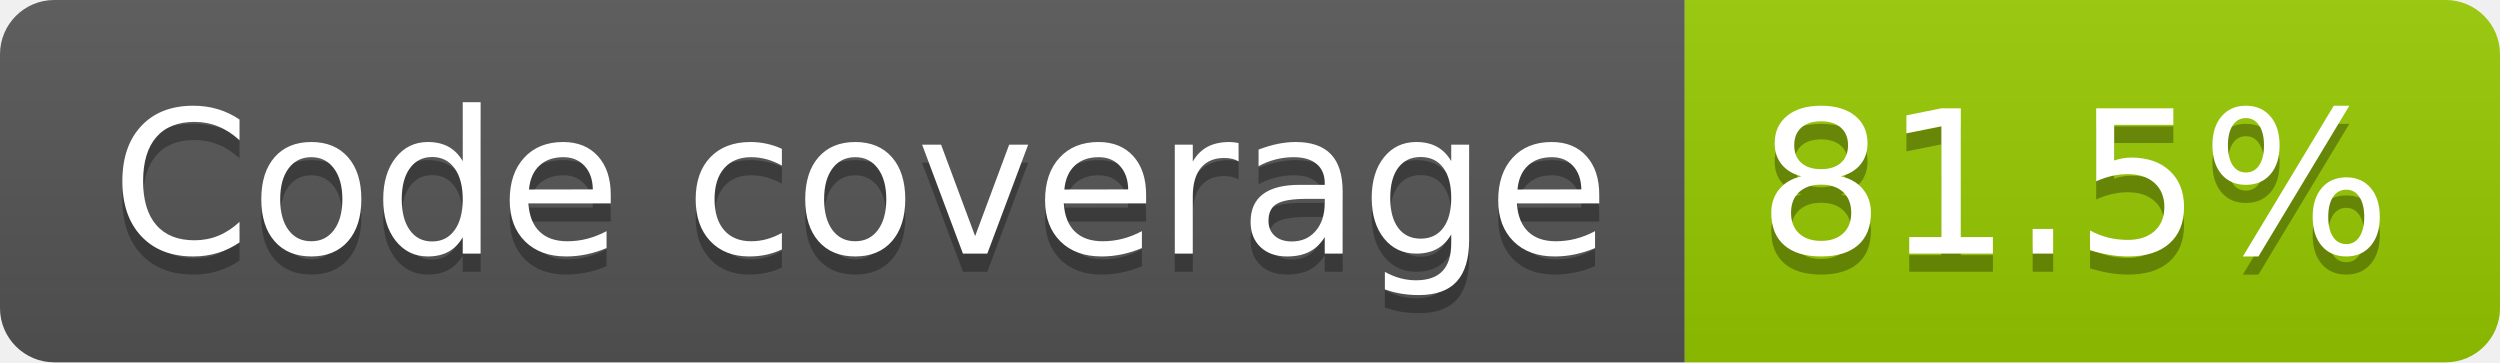
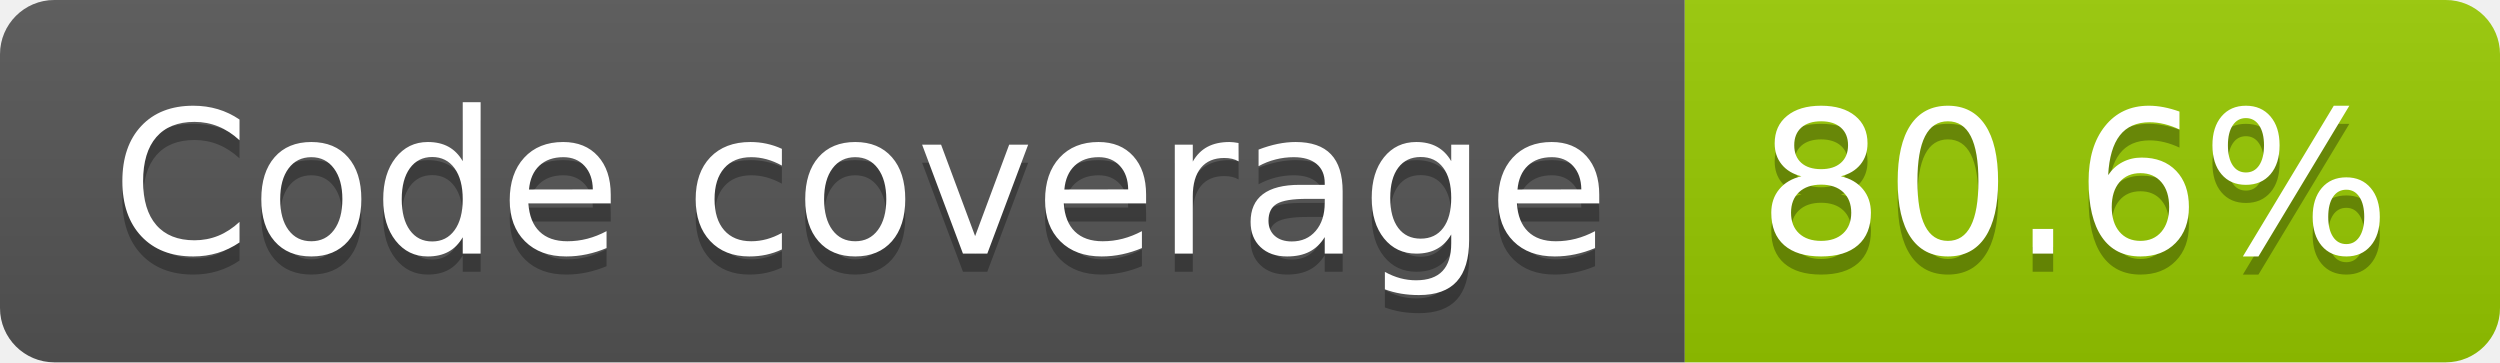
- <svg xmlns="http://www.w3.org/2000/svg" width="138" height="20" role="img" aria-label="Code coverage: 81.5%">
+ <svg xmlns="http://www.w3.org/2000/svg" width="138" height="20" role="img" aria-label="Code coverage: 80.6%">
  <linearGradient id="s" x2="0" y2="100%">
    <stop offset="0" stop-color="#bbb" stop-opacity=".1" />
    <stop offset="1" stop-opacity=".1" />
  </linearGradient>
  <clipPath id="r">
    <rect width="138" height="20" rx="3" fill="#fff" />
  </clipPath>
  <g clip-path="url(#r)">
    <rect width="93" height="20" fill="#555" />
    <rect x="93" width="45" height="20" fill="#97ca00" />
    <rect width="138" height="20" fill="url(#s)" />
  </g>
  <g fill="#fff" text-anchor="middle" font-family="Verdana,Geneva,DejaVu Sans,sans-serif" text-rendering="geometricPrecision" font-size="110">
    <text aria-hidden="true" x="475" y="150" fill="#010101" fill-opacity=".3" transform="scale(.1)" textLength="827">Code coverage</text>
    <text x="475" y="140" transform="scale(.1)" fill="#fff" textLength="827">Code coverage</text>
-     <text aria-hidden="true" x="1145" y="150" fill="#010101" fill-opacity=".3" transform="scale(.1)" textLength="350">81.5%</text>
-     <text x="1145" y="140" transform="scale(.1)" fill="#fff" textLength="350">81.5%</text>
+     <text aria-hidden="true" x="1145" y="150" fill="#010101" fill-opacity=".3" transform="scale(.1)" textLength="350">80.6%</text>
+     <text x="1145" y="140" transform="scale(.1)" fill="#fff" textLength="350">80.6%</text>
  </g>
</svg>
